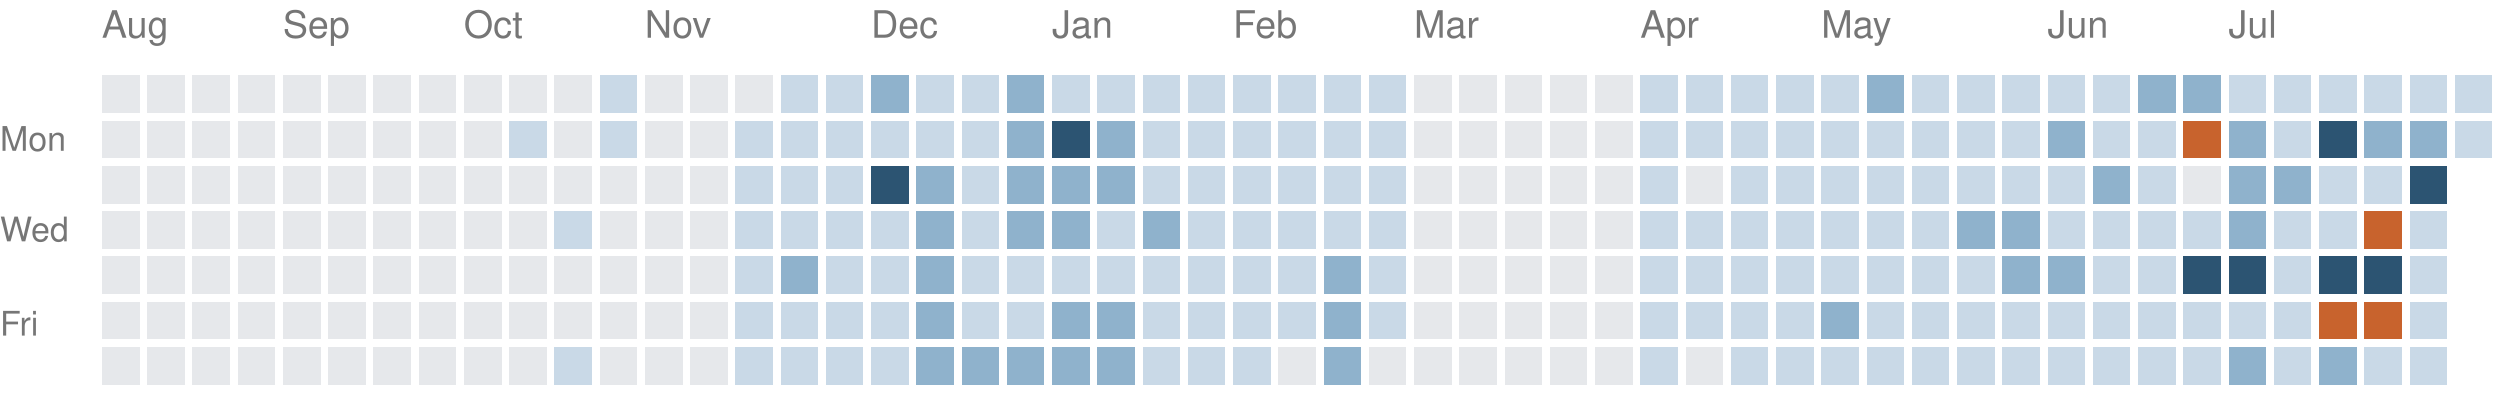
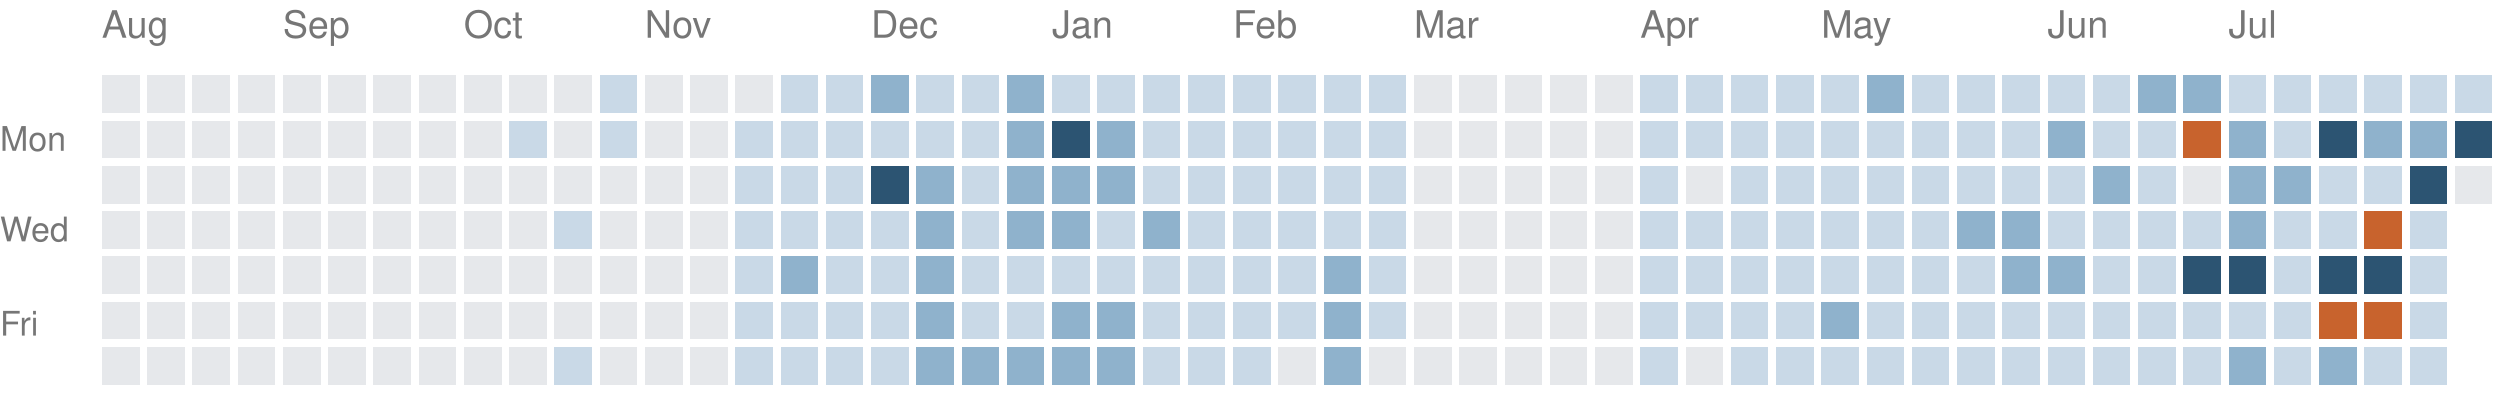
<svg xmlns="http://www.w3.org/2000/svg" version="1.1" width="663" height="104">
  <rect style="fill:#e6e8eb;shape-rendering:crispedges" data-score="0" data-date="2025-08-10" x="27" y="20" width="10" height="10" />
  <rect style="fill:#e6e8eb;shape-rendering:crispedges" data-score="0" data-date="2025-08-17" x="39" y="20" width="10" height="10" />
  <rect style="fill:#e6e8eb;shape-rendering:crispedges" data-score="0" data-date="2025-08-24" x="51" y="20" width="10" height="10" />
  <rect style="fill:#e6e8eb;shape-rendering:crispedges" data-score="0" data-date="2025-08-31" x="63" y="20" width="10" height="10" />
  <rect style="fill:#e6e8eb;shape-rendering:crispedges" data-score="0" data-date="2025-09-07" x="75" y="20" width="10" height="10" />
  <rect style="fill:#e6e8eb;shape-rendering:crispedges" data-score="0" data-date="2025-09-14" x="87" y="20" width="10" height="10" />
  <rect style="fill:#e6e8eb;shape-rendering:crispedges" data-score="0" data-date="2025-09-21" x="99" y="20" width="10" height="10" />
  <rect style="fill:#e6e8eb;shape-rendering:crispedges" data-score="0" data-date="2025-09-28" x="111" y="20" width="10" height="10" />
  <rect style="fill:#e6e8eb;shape-rendering:crispedges" data-score="0" data-date="2025-10-05" x="123" y="20" width="10" height="10" />
  <rect style="fill:#e6e8eb;shape-rendering:crispedges" data-score="0" data-date="2025-10-12" x="135" y="20" width="10" height="10" />
  <rect style="fill:#e6e8eb;shape-rendering:crispedges" data-score="0" data-date="2025-10-19" x="147" y="20" width="10" height="10" />
  <rect style="fill:#c9d9e7;shape-rendering:crispedges" data-score="1" data-date="2025-10-26" x="159" y="20" width="10" height="10" />
  <rect style="fill:#e6e8eb;shape-rendering:crispedges" data-score="0" data-date="2025-11-02" x="171" y="20" width="10" height="10" />
  <rect style="fill:#e6e8eb;shape-rendering:crispedges" data-score="0" data-date="2025-11-09" x="183" y="20" width="10" height="10" />
  <rect style="fill:#e6e8eb;shape-rendering:crispedges" data-score="0" data-date="2025-11-16" x="195" y="20" width="10" height="10" />
  <rect style="fill:#c9d9e7;shape-rendering:crispedges" data-score="1" data-date="2025-11-23" x="207" y="20" width="10" height="10" />
  <rect style="fill:#c9d9e7;shape-rendering:crispedges" data-score="1" data-date="2025-11-30" x="219" y="20" width="10" height="10" />
  <rect style="fill:#8fb2cc;shape-rendering:crispedges" data-score="2" data-date="2025-12-07" x="231" y="20" width="10" height="10" />
  <rect style="fill:#c9d9e7;shape-rendering:crispedges" data-score="1" data-date="2025-12-14" x="243" y="20" width="10" height="10" />
  <rect style="fill:#c9d9e7;shape-rendering:crispedges" data-score="1" data-date="2025-12-21" x="255" y="20" width="10" height="10" />
  <rect style="fill:#8fb2cc;shape-rendering:crispedges" data-score="2" data-date="2025-12-28" x="267" y="20" width="10" height="10" />
  <rect style="fill:#c9d9e7;shape-rendering:crispedges" data-score="1" data-date="2026-01-04" x="279" y="20" width="10" height="10" />
  <rect style="fill:#c9d9e7;shape-rendering:crispedges" data-score="1" data-date="2026-01-11" x="291" y="20" width="10" height="10" />
  <rect style="fill:#c9d9e7;shape-rendering:crispedges" data-score="1" data-date="2026-01-18" x="303" y="20" width="10" height="10" />
  <rect style="fill:#c9d9e7;shape-rendering:crispedges" data-score="1" data-date="2026-01-25" x="315" y="20" width="10" height="10" />
  <rect style="fill:#c9d9e7;shape-rendering:crispedges" data-score="1" data-date="2026-02-01" x="327" y="20" width="10" height="10" />
  <rect style="fill:#c9d9e7;shape-rendering:crispedges" data-score="1" data-date="2026-02-08" x="339" y="20" width="10" height="10" />
  <rect style="fill:#c9d9e7;shape-rendering:crispedges" data-score="1" data-date="2026-02-15" x="351" y="20" width="10" height="10" />
  <rect style="fill:#c9d9e7;shape-rendering:crispedges" data-score="1" data-date="2026-02-22" x="363" y="20" width="10" height="10" />
  <rect style="fill:#e6e8eb;shape-rendering:crispedges" data-score="0" data-date="2026-03-01" x="375" y="20" width="10" height="10" />
  <rect style="fill:#e6e8eb;shape-rendering:crispedges" data-score="0" data-date="2026-03-08" x="387" y="20" width="10" height="10" />
  <rect style="fill:#e6e8eb;shape-rendering:crispedges" data-score="0" data-date="2026-03-15" x="399" y="20" width="10" height="10" />
  <rect style="fill:#e6e8eb;shape-rendering:crispedges" data-score="0" data-date="2026-03-22" x="411" y="20" width="10" height="10" />
  <rect style="fill:#e6e8eb;shape-rendering:crispedges" data-score="0" data-date="2026-03-29" x="423" y="20" width="10" height="10" />
  <rect style="fill:#c9d9e7;shape-rendering:crispedges" data-score="1" data-date="2026-04-05" x="435" y="20" width="10" height="10" />
  <rect style="fill:#c9d9e7;shape-rendering:crispedges" data-score="1" data-date="2026-04-12" x="447" y="20" width="10" height="10" />
  <rect style="fill:#c9d9e7;shape-rendering:crispedges" data-score="1" data-date="2026-04-19" x="459" y="20" width="10" height="10" />
  <rect style="fill:#c9d9e7;shape-rendering:crispedges" data-score="1" data-date="2026-04-26" x="471" y="20" width="10" height="10" />
  <rect style="fill:#c9d9e7;shape-rendering:crispedges" data-score="1" data-date="2026-05-03" x="483" y="20" width="10" height="10" />
  <rect style="fill:#8fb2cc;shape-rendering:crispedges" data-score="2" data-date="2026-05-10" x="495" y="20" width="10" height="10" />
  <rect style="fill:#c9d9e7;shape-rendering:crispedges" data-score="1" data-date="2026-05-17" x="507" y="20" width="10" height="10" />
  <rect style="fill:#c9d9e7;shape-rendering:crispedges" data-score="1" data-date="2026-05-24" x="519" y="20" width="10" height="10" />
  <rect style="fill:#c9d9e7;shape-rendering:crispedges" data-score="1" data-date="2026-05-31" x="531" y="20" width="10" height="10" />
  <rect style="fill:#c9d9e7;shape-rendering:crispedges" data-score="1" data-date="2026-06-07" x="543" y="20" width="10" height="10" />
  <rect style="fill:#c9d9e7;shape-rendering:crispedges" data-score="1" data-date="2026-06-14" x="555" y="20" width="10" height="10" />
  <rect style="fill:#8fb2cc;shape-rendering:crispedges" data-score="2" data-date="2026-06-21" x="567" y="20" width="10" height="10" />
  <rect style="fill:#8fb2cc;shape-rendering:crispedges" data-score="2" data-date="2026-06-28" x="579" y="20" width="10" height="10" />
  <rect style="fill:#c9d9e7;shape-rendering:crispedges" data-score="1" data-date="2026-07-05" x="591" y="20" width="10" height="10" />
  <rect style="fill:#c9d9e7;shape-rendering:crispedges" data-score="1" data-date="2026-07-12" x="603" y="20" width="10" height="10" />
  <rect style="fill:#c9d9e7;shape-rendering:crispedges" data-score="1" data-date="2026-07-19" x="615" y="20" width="10" height="10" />
  <rect style="fill:#c9d9e7;shape-rendering:crispedges" data-score="1" data-date="2026-07-26" x="627" y="20" width="10" height="10" />
  <rect style="fill:#c9d9e7;shape-rendering:crispedges" data-score="1" data-date="2026-08-02" x="639" y="20" width="10" height="10" />
  <rect style="fill:#c9d9e7;shape-rendering:crispedges" data-score="1" data-date="2026-08-09" x="651" y="20" width="10" height="10" />
  <rect style="fill:#e6e8eb;shape-rendering:crispedges" data-score="0" data-date="2025-08-11" x="27" y="32" width="10" height="10" />
  <rect style="fill:#e6e8eb;shape-rendering:crispedges" data-score="0" data-date="2025-08-18" x="39" y="32" width="10" height="10" />
  <rect style="fill:#e6e8eb;shape-rendering:crispedges" data-score="0" data-date="2025-08-25" x="51" y="32" width="10" height="10" />
  <rect style="fill:#e6e8eb;shape-rendering:crispedges" data-score="0" data-date="2025-09-01" x="63" y="32" width="10" height="10" />
  <rect style="fill:#e6e8eb;shape-rendering:crispedges" data-score="0" data-date="2025-09-08" x="75" y="32" width="10" height="10" />
  <rect style="fill:#e6e8eb;shape-rendering:crispedges" data-score="0" data-date="2025-09-15" x="87" y="32" width="10" height="10" />
  <rect style="fill:#e6e8eb;shape-rendering:crispedges" data-score="0" data-date="2025-09-22" x="99" y="32" width="10" height="10" />
  <rect style="fill:#e6e8eb;shape-rendering:crispedges" data-score="0" data-date="2025-09-29" x="111" y="32" width="10" height="10" />
  <rect style="fill:#e6e8eb;shape-rendering:crispedges" data-score="0" data-date="2025-10-06" x="123" y="32" width="10" height="10" />
  <rect style="fill:#c9d9e7;shape-rendering:crispedges" data-score="1" data-date="2025-10-13" x="135" y="32" width="10" height="10" />
  <rect style="fill:#e6e8eb;shape-rendering:crispedges" data-score="0" data-date="2025-10-20" x="147" y="32" width="10" height="10" />
  <rect style="fill:#c9d9e7;shape-rendering:crispedges" data-score="1" data-date="2025-10-27" x="159" y="32" width="10" height="10" />
  <rect style="fill:#e6e8eb;shape-rendering:crispedges" data-score="0" data-date="2025-11-03" x="171" y="32" width="10" height="10" />
  <rect style="fill:#e6e8eb;shape-rendering:crispedges" data-score="0" data-date="2025-11-10" x="183" y="32" width="10" height="10" />
  <rect style="fill:#c9d9e7;shape-rendering:crispedges" data-score="1" data-date="2025-11-17" x="195" y="32" width="10" height="10" />
  <rect style="fill:#c9d9e7;shape-rendering:crispedges" data-score="1" data-date="2025-11-24" x="207" y="32" width="10" height="10" />
  <rect style="fill:#c9d9e7;shape-rendering:crispedges" data-score="1" data-date="2025-12-01" x="219" y="32" width="10" height="10" />
  <rect style="fill:#c9d9e7;shape-rendering:crispedges" data-score="1" data-date="2025-12-08" x="231" y="32" width="10" height="10" />
  <rect style="fill:#c9d9e7;shape-rendering:crispedges" data-score="1" data-date="2025-12-15" x="243" y="32" width="10" height="10" />
  <rect style="fill:#c9d9e7;shape-rendering:crispedges" data-score="1" data-date="2025-12-22" x="255" y="32" width="10" height="10" />
  <rect style="fill:#8fb2cc;shape-rendering:crispedges" data-score="2" data-date="2025-12-29" x="267" y="32" width="10" height="10" />
  <rect style="fill:#2c5472;shape-rendering:crispedges" data-score="3" data-date="2026-01-05" x="279" y="32" width="10" height="10" />
  <rect style="fill:#8fb2cc;shape-rendering:crispedges" data-score="2" data-date="2026-01-12" x="291" y="32" width="10" height="10" />
  <rect style="fill:#c9d9e7;shape-rendering:crispedges" data-score="1" data-date="2026-01-19" x="303" y="32" width="10" height="10" />
  <rect style="fill:#c9d9e7;shape-rendering:crispedges" data-score="1" data-date="2026-01-26" x="315" y="32" width="10" height="10" />
  <rect style="fill:#c9d9e7;shape-rendering:crispedges" data-score="1" data-date="2026-02-02" x="327" y="32" width="10" height="10" />
  <rect style="fill:#c9d9e7;shape-rendering:crispedges" data-score="1" data-date="2026-02-09" x="339" y="32" width="10" height="10" />
  <rect style="fill:#c9d9e7;shape-rendering:crispedges" data-score="1" data-date="2026-02-16" x="351" y="32" width="10" height="10" />
  <rect style="fill:#c9d9e7;shape-rendering:crispedges" data-score="1" data-date="2026-02-23" x="363" y="32" width="10" height="10" />
  <rect style="fill:#e6e8eb;shape-rendering:crispedges" data-score="0" data-date="2026-03-02" x="375" y="32" width="10" height="10" />
  <rect style="fill:#e6e8eb;shape-rendering:crispedges" data-score="0" data-date="2026-03-09" x="387" y="32" width="10" height="10" />
  <rect style="fill:#e6e8eb;shape-rendering:crispedges" data-score="0" data-date="2026-03-16" x="399" y="32" width="10" height="10" />
  <rect style="fill:#e6e8eb;shape-rendering:crispedges" data-score="0" data-date="2026-03-23" x="411" y="32" width="10" height="10" />
  <rect style="fill:#e6e8eb;shape-rendering:crispedges" data-score="0" data-date="2026-03-30" x="423" y="32" width="10" height="10" />
  <rect style="fill:#c9d9e7;shape-rendering:crispedges" data-score="1" data-date="2026-04-06" x="435" y="32" width="10" height="10" />
  <rect style="fill:#c9d9e7;shape-rendering:crispedges" data-score="1" data-date="2026-04-13" x="447" y="32" width="10" height="10" />
  <rect style="fill:#c9d9e7;shape-rendering:crispedges" data-score="1" data-date="2026-04-20" x="459" y="32" width="10" height="10" />
  <rect style="fill:#c9d9e7;shape-rendering:crispedges" data-score="1" data-date="2026-04-27" x="471" y="32" width="10" height="10" />
  <rect style="fill:#c9d9e7;shape-rendering:crispedges" data-score="1" data-date="2026-05-04" x="483" y="32" width="10" height="10" />
  <rect style="fill:#c9d9e7;shape-rendering:crispedges" data-score="1" data-date="2026-05-11" x="495" y="32" width="10" height="10" />
  <rect style="fill:#c9d9e7;shape-rendering:crispedges" data-score="1" data-date="2026-05-18" x="507" y="32" width="10" height="10" />
  <rect style="fill:#c9d9e7;shape-rendering:crispedges" data-score="1" data-date="2026-05-25" x="519" y="32" width="10" height="10" />
  <rect style="fill:#c9d9e7;shape-rendering:crispedges" data-score="1" data-date="2026-06-01" x="531" y="32" width="10" height="10" />
  <rect style="fill:#8fb2cc;shape-rendering:crispedges" data-score="2" data-date="2026-06-08" x="543" y="32" width="10" height="10" />
  <rect style="fill:#c9d9e7;shape-rendering:crispedges" data-score="1" data-date="2026-06-15" x="555" y="32" width="10" height="10" />
  <rect style="fill:#c9d9e7;shape-rendering:crispedges" data-score="1" data-date="2026-06-22" x="567" y="32" width="10" height="10" />
  <rect style="fill:#c8632d;shape-rendering:crispedges" data-score="4" data-date="2026-06-29" x="579" y="32" width="10" height="10" />
  <rect style="fill:#8fb2cc;shape-rendering:crispedges" data-score="2" data-date="2026-07-06" x="591" y="32" width="10" height="10" />
  <rect style="fill:#c9d9e7;shape-rendering:crispedges" data-score="1" data-date="2026-07-13" x="603" y="32" width="10" height="10" />
  <rect style="fill:#2c5472;shape-rendering:crispedges" data-score="3" data-date="2026-07-20" x="615" y="32" width="10" height="10" />
  <rect style="fill:#8fb2cc;shape-rendering:crispedges" data-score="2" data-date="2026-07-27" x="627" y="32" width="10" height="10" />
  <rect style="fill:#8fb2cc;shape-rendering:crispedges" data-score="2" data-date="2026-08-03" x="639" y="32" width="10" height="10" />
-   <rect style="fill:#c9d9e7;shape-rendering:crispedges" data-score="1" data-date="2026-08-10" x="651" y="32" width="10" height="10" />
+   <rect style="fill:#2c5472;shape-rendering:crispedges" data-score="3" data-date="2026-08-10" x="651" y="32" width="10" height="10" />
  <rect style="fill:#e6e8eb;shape-rendering:crispedges" data-score="0" data-date="2025-08-12" x="27" y="44" width="10" height="10" />
  <rect style="fill:#e6e8eb;shape-rendering:crispedges" data-score="0" data-date="2025-08-19" x="39" y="44" width="10" height="10" />
  <rect style="fill:#e6e8eb;shape-rendering:crispedges" data-score="0" data-date="2025-08-26" x="51" y="44" width="10" height="10" />
  <rect style="fill:#e6e8eb;shape-rendering:crispedges" data-score="0" data-date="2025-09-02" x="63" y="44" width="10" height="10" />
  <rect style="fill:#e6e8eb;shape-rendering:crispedges" data-score="0" data-date="2025-09-09" x="75" y="44" width="10" height="10" />
  <rect style="fill:#e6e8eb;shape-rendering:crispedges" data-score="0" data-date="2025-09-16" x="87" y="44" width="10" height="10" />
  <rect style="fill:#e6e8eb;shape-rendering:crispedges" data-score="0" data-date="2025-09-23" x="99" y="44" width="10" height="10" />
  <rect style="fill:#e6e8eb;shape-rendering:crispedges" data-score="0" data-date="2025-09-30" x="111" y="44" width="10" height="10" />
  <rect style="fill:#e6e8eb;shape-rendering:crispedges" data-score="0" data-date="2025-10-07" x="123" y="44" width="10" height="10" />
  <rect style="fill:#e6e8eb;shape-rendering:crispedges" data-score="0" data-date="2025-10-14" x="135" y="44" width="10" height="10" />
  <rect style="fill:#e6e8eb;shape-rendering:crispedges" data-score="0" data-date="2025-10-21" x="147" y="44" width="10" height="10" />
  <rect style="fill:#e6e8eb;shape-rendering:crispedges" data-score="0" data-date="2025-10-28" x="159" y="44" width="10" height="10" />
  <rect style="fill:#e6e8eb;shape-rendering:crispedges" data-score="0" data-date="2025-11-04" x="171" y="44" width="10" height="10" />
  <rect style="fill:#e6e8eb;shape-rendering:crispedges" data-score="0" data-date="2025-11-11" x="183" y="44" width="10" height="10" />
  <rect style="fill:#c9d9e7;shape-rendering:crispedges" data-score="1" data-date="2025-11-18" x="195" y="44" width="10" height="10" />
  <rect style="fill:#c9d9e7;shape-rendering:crispedges" data-score="1" data-date="2025-11-25" x="207" y="44" width="10" height="10" />
  <rect style="fill:#c9d9e7;shape-rendering:crispedges" data-score="1" data-date="2025-12-02" x="219" y="44" width="10" height="10" />
  <rect style="fill:#2c5472;shape-rendering:crispedges" data-score="3" data-date="2025-12-09" x="231" y="44" width="10" height="10" />
  <rect style="fill:#8fb2cc;shape-rendering:crispedges" data-score="2" data-date="2025-12-16" x="243" y="44" width="10" height="10" />
  <rect style="fill:#c9d9e7;shape-rendering:crispedges" data-score="1" data-date="2025-12-23" x="255" y="44" width="10" height="10" />
  <rect style="fill:#8fb2cc;shape-rendering:crispedges" data-score="2" data-date="2025-12-30" x="267" y="44" width="10" height="10" />
  <rect style="fill:#8fb2cc;shape-rendering:crispedges" data-score="2" data-date="2026-01-06" x="279" y="44" width="10" height="10" />
  <rect style="fill:#8fb2cc;shape-rendering:crispedges" data-score="2" data-date="2026-01-13" x="291" y="44" width="10" height="10" />
  <rect style="fill:#c9d9e7;shape-rendering:crispedges" data-score="1" data-date="2026-01-20" x="303" y="44" width="10" height="10" />
  <rect style="fill:#c9d9e7;shape-rendering:crispedges" data-score="1" data-date="2026-01-27" x="315" y="44" width="10" height="10" />
  <rect style="fill:#c9d9e7;shape-rendering:crispedges" data-score="1" data-date="2026-02-03" x="327" y="44" width="10" height="10" />
  <rect style="fill:#c9d9e7;shape-rendering:crispedges" data-score="1" data-date="2026-02-10" x="339" y="44" width="10" height="10" />
  <rect style="fill:#c9d9e7;shape-rendering:crispedges" data-score="1" data-date="2026-02-17" x="351" y="44" width="10" height="10" />
  <rect style="fill:#c9d9e7;shape-rendering:crispedges" data-score="1" data-date="2026-02-24" x="363" y="44" width="10" height="10" />
  <rect style="fill:#e6e8eb;shape-rendering:crispedges" data-score="0" data-date="2026-03-03" x="375" y="44" width="10" height="10" />
  <rect style="fill:#e6e8eb;shape-rendering:crispedges" data-score="0" data-date="2026-03-10" x="387" y="44" width="10" height="10" />
  <rect style="fill:#e6e8eb;shape-rendering:crispedges" data-score="0" data-date="2026-03-17" x="399" y="44" width="10" height="10" />
  <rect style="fill:#e6e8eb;shape-rendering:crispedges" data-score="0" data-date="2026-03-24" x="411" y="44" width="10" height="10" />
  <rect style="fill:#e6e8eb;shape-rendering:crispedges" data-score="0" data-date="2026-03-31" x="423" y="44" width="10" height="10" />
  <rect style="fill:#c9d9e7;shape-rendering:crispedges" data-score="1" data-date="2026-04-07" x="435" y="44" width="10" height="10" />
  <rect style="fill:#e6e8eb;shape-rendering:crispedges" data-score="0" data-date="2026-04-14" x="447" y="44" width="10" height="10" />
  <rect style="fill:#c9d9e7;shape-rendering:crispedges" data-score="1" data-date="2026-04-21" x="459" y="44" width="10" height="10" />
  <rect style="fill:#c9d9e7;shape-rendering:crispedges" data-score="1" data-date="2026-04-28" x="471" y="44" width="10" height="10" />
  <rect style="fill:#c9d9e7;shape-rendering:crispedges" data-score="1" data-date="2026-05-05" x="483" y="44" width="10" height="10" />
  <rect style="fill:#c9d9e7;shape-rendering:crispedges" data-score="1" data-date="2026-05-12" x="495" y="44" width="10" height="10" />
  <rect style="fill:#c9d9e7;shape-rendering:crispedges" data-score="1" data-date="2026-05-19" x="507" y="44" width="10" height="10" />
  <rect style="fill:#c9d9e7;shape-rendering:crispedges" data-score="1" data-date="2026-05-26" x="519" y="44" width="10" height="10" />
  <rect style="fill:#c9d9e7;shape-rendering:crispedges" data-score="1" data-date="2026-06-02" x="531" y="44" width="10" height="10" />
  <rect style="fill:#c9d9e7;shape-rendering:crispedges" data-score="1" data-date="2026-06-09" x="543" y="44" width="10" height="10" />
  <rect style="fill:#8fb2cc;shape-rendering:crispedges" data-score="2" data-date="2026-06-16" x="555" y="44" width="10" height="10" />
  <rect style="fill:#c9d9e7;shape-rendering:crispedges" data-score="1" data-date="2026-06-23" x="567" y="44" width="10" height="10" />
  <rect style="fill:#e6e8eb;shape-rendering:crispedges" data-score="0" data-date="2026-06-30" x="579" y="44" width="10" height="10" />
  <rect style="fill:#8fb2cc;shape-rendering:crispedges" data-score="2" data-date="2026-07-07" x="591" y="44" width="10" height="10" />
  <rect style="fill:#8fb2cc;shape-rendering:crispedges" data-score="2" data-date="2026-07-14" x="603" y="44" width="10" height="10" />
  <rect style="fill:#c9d9e7;shape-rendering:crispedges" data-score="1" data-date="2026-07-21" x="615" y="44" width="10" height="10" />
  <rect style="fill:#c9d9e7;shape-rendering:crispedges" data-score="1" data-date="2026-07-28" x="627" y="44" width="10" height="10" />
  <rect style="fill:#2c5472;shape-rendering:crispedges" data-score="3" data-date="2026-08-04" x="639" y="44" width="10" height="10" />
+   <rect style="fill:#e6e8eb;shape-rendering:crispedges" data-score="0" data-date="2026-08-11" x="651" y="44" width="10" height="10" />
  <rect style="fill:#e6e8eb;shape-rendering:crispedges" data-score="0" data-date="2025-08-13" x="27" y="56" width="10" height="10" />
  <rect style="fill:#e6e8eb;shape-rendering:crispedges" data-score="0" data-date="2025-08-20" x="39" y="56" width="10" height="10" />
  <rect style="fill:#e6e8eb;shape-rendering:crispedges" data-score="0" data-date="2025-08-27" x="51" y="56" width="10" height="10" />
  <rect style="fill:#e6e8eb;shape-rendering:crispedges" data-score="0" data-date="2025-09-03" x="63" y="56" width="10" height="10" />
  <rect style="fill:#e6e8eb;shape-rendering:crispedges" data-score="0" data-date="2025-09-10" x="75" y="56" width="10" height="10" />
  <rect style="fill:#e6e8eb;shape-rendering:crispedges" data-score="0" data-date="2025-09-17" x="87" y="56" width="10" height="10" />
  <rect style="fill:#e6e8eb;shape-rendering:crispedges" data-score="0" data-date="2025-09-24" x="99" y="56" width="10" height="10" />
  <rect style="fill:#e6e8eb;shape-rendering:crispedges" data-score="0" data-date="2025-10-01" x="111" y="56" width="10" height="10" />
  <rect style="fill:#e6e8eb;shape-rendering:crispedges" data-score="0" data-date="2025-10-08" x="123" y="56" width="10" height="10" />
  <rect style="fill:#e6e8eb;shape-rendering:crispedges" data-score="0" data-date="2025-10-15" x="135" y="56" width="10" height="10" />
  <rect style="fill:#c9d9e7;shape-rendering:crispedges" data-score="1" data-date="2025-10-22" x="147" y="56" width="10" height="10" />
  <rect style="fill:#e6e8eb;shape-rendering:crispedges" data-score="0" data-date="2025-10-29" x="159" y="56" width="10" height="10" />
  <rect style="fill:#e6e8eb;shape-rendering:crispedges" data-score="0" data-date="2025-11-05" x="171" y="56" width="10" height="10" />
  <rect style="fill:#e6e8eb;shape-rendering:crispedges" data-score="0" data-date="2025-11-12" x="183" y="56" width="10" height="10" />
  <rect style="fill:#c9d9e7;shape-rendering:crispedges" data-score="1" data-date="2025-11-19" x="195" y="56" width="10" height="10" />
  <rect style="fill:#c9d9e7;shape-rendering:crispedges" data-score="1" data-date="2025-11-26" x="207" y="56" width="10" height="10" />
  <rect style="fill:#c9d9e7;shape-rendering:crispedges" data-score="1" data-date="2025-12-03" x="219" y="56" width="10" height="10" />
  <rect style="fill:#c9d9e7;shape-rendering:crispedges" data-score="1" data-date="2025-12-10" x="231" y="56" width="10" height="10" />
  <rect style="fill:#8fb2cc;shape-rendering:crispedges" data-score="2" data-date="2025-12-17" x="243" y="56" width="10" height="10" />
  <rect style="fill:#c9d9e7;shape-rendering:crispedges" data-score="1" data-date="2025-12-24" x="255" y="56" width="10" height="10" />
  <rect style="fill:#8fb2cc;shape-rendering:crispedges" data-score="2" data-date="2025-12-31" x="267" y="56" width="10" height="10" />
  <rect style="fill:#8fb2cc;shape-rendering:crispedges" data-score="2" data-date="2026-01-07" x="279" y="56" width="10" height="10" />
  <rect style="fill:#c9d9e7;shape-rendering:crispedges" data-score="1" data-date="2026-01-14" x="291" y="56" width="10" height="10" />
  <rect style="fill:#8fb2cc;shape-rendering:crispedges" data-score="2" data-date="2026-01-21" x="303" y="56" width="10" height="10" />
  <rect style="fill:#c9d9e7;shape-rendering:crispedges" data-score="1" data-date="2026-01-28" x="315" y="56" width="10" height="10" />
  <rect style="fill:#c9d9e7;shape-rendering:crispedges" data-score="1" data-date="2026-02-04" x="327" y="56" width="10" height="10" />
  <rect style="fill:#c9d9e7;shape-rendering:crispedges" data-score="1" data-date="2026-02-11" x="339" y="56" width="10" height="10" />
  <rect style="fill:#c9d9e7;shape-rendering:crispedges" data-score="1" data-date="2026-02-18" x="351" y="56" width="10" height="10" />
  <rect style="fill:#c9d9e7;shape-rendering:crispedges" data-score="1" data-date="2026-02-25" x="363" y="56" width="10" height="10" />
  <rect style="fill:#e6e8eb;shape-rendering:crispedges" data-score="0" data-date="2026-03-04" x="375" y="56" width="10" height="10" />
  <rect style="fill:#e6e8eb;shape-rendering:crispedges" data-score="0" data-date="2026-03-11" x="387" y="56" width="10" height="10" />
  <rect style="fill:#e6e8eb;shape-rendering:crispedges" data-score="0" data-date="2026-03-18" x="399" y="56" width="10" height="10" />
  <rect style="fill:#e6e8eb;shape-rendering:crispedges" data-score="0" data-date="2026-03-25" x="411" y="56" width="10" height="10" />
  <rect style="fill:#e6e8eb;shape-rendering:crispedges" data-score="0" data-date="2026-04-01" x="423" y="56" width="10" height="10" />
  <rect style="fill:#c9d9e7;shape-rendering:crispedges" data-score="1" data-date="2026-04-08" x="435" y="56" width="10" height="10" />
  <rect style="fill:#c9d9e7;shape-rendering:crispedges" data-score="1" data-date="2026-04-15" x="447" y="56" width="10" height="10" />
  <rect style="fill:#c9d9e7;shape-rendering:crispedges" data-score="1" data-date="2026-04-22" x="459" y="56" width="10" height="10" />
  <rect style="fill:#c9d9e7;shape-rendering:crispedges" data-score="1" data-date="2026-04-29" x="471" y="56" width="10" height="10" />
  <rect style="fill:#c9d9e7;shape-rendering:crispedges" data-score="1" data-date="2026-05-06" x="483" y="56" width="10" height="10" />
  <rect style="fill:#c9d9e7;shape-rendering:crispedges" data-score="1" data-date="2026-05-13" x="495" y="56" width="10" height="10" />
  <rect style="fill:#c9d9e7;shape-rendering:crispedges" data-score="1" data-date="2026-05-20" x="507" y="56" width="10" height="10" />
  <rect style="fill:#8fb2cc;shape-rendering:crispedges" data-score="2" data-date="2026-05-27" x="519" y="56" width="10" height="10" />
  <rect style="fill:#8fb2cc;shape-rendering:crispedges" data-score="2" data-date="2026-06-03" x="531" y="56" width="10" height="10" />
  <rect style="fill:#c9d9e7;shape-rendering:crispedges" data-score="1" data-date="2026-06-10" x="543" y="56" width="10" height="10" />
  <rect style="fill:#c9d9e7;shape-rendering:crispedges" data-score="1" data-date="2026-06-17" x="555" y="56" width="10" height="10" />
  <rect style="fill:#c9d9e7;shape-rendering:crispedges" data-score="1" data-date="2026-06-24" x="567" y="56" width="10" height="10" />
  <rect style="fill:#c9d9e7;shape-rendering:crispedges" data-score="1" data-date="2026-07-01" x="579" y="56" width="10" height="10" />
  <rect style="fill:#8fb2cc;shape-rendering:crispedges" data-score="2" data-date="2026-07-08" x="591" y="56" width="10" height="10" />
  <rect style="fill:#c9d9e7;shape-rendering:crispedges" data-score="1" data-date="2026-07-15" x="603" y="56" width="10" height="10" />
  <rect style="fill:#c9d9e7;shape-rendering:crispedges" data-score="1" data-date="2026-07-22" x="615" y="56" width="10" height="10" />
  <rect style="fill:#c8632d;shape-rendering:crispedges" data-score="4" data-date="2026-07-29" x="627" y="56" width="10" height="10" />
  <rect style="fill:#c9d9e7;shape-rendering:crispedges" data-score="1" data-date="2026-08-05" x="639" y="56" width="10" height="10" />
  <rect style="fill:#e6e8eb;shape-rendering:crispedges" data-score="0" data-date="2025-08-14" x="27" y="68" width="10" height="10" />
  <rect style="fill:#e6e8eb;shape-rendering:crispedges" data-score="0" data-date="2025-08-21" x="39" y="68" width="10" height="10" />
  <rect style="fill:#e6e8eb;shape-rendering:crispedges" data-score="0" data-date="2025-08-28" x="51" y="68" width="10" height="10" />
  <rect style="fill:#e6e8eb;shape-rendering:crispedges" data-score="0" data-date="2025-09-04" x="63" y="68" width="10" height="10" />
  <rect style="fill:#e6e8eb;shape-rendering:crispedges" data-score="0" data-date="2025-09-11" x="75" y="68" width="10" height="10" />
  <rect style="fill:#e6e8eb;shape-rendering:crispedges" data-score="0" data-date="2025-09-18" x="87" y="68" width="10" height="10" />
  <rect style="fill:#e6e8eb;shape-rendering:crispedges" data-score="0" data-date="2025-09-25" x="99" y="68" width="10" height="10" />
  <rect style="fill:#e6e8eb;shape-rendering:crispedges" data-score="0" data-date="2025-10-02" x="111" y="68" width="10" height="10" />
  <rect style="fill:#e6e8eb;shape-rendering:crispedges" data-score="0" data-date="2025-10-09" x="123" y="68" width="10" height="10" />
  <rect style="fill:#e6e8eb;shape-rendering:crispedges" data-score="0" data-date="2025-10-16" x="135" y="68" width="10" height="10" />
  <rect style="fill:#e6e8eb;shape-rendering:crispedges" data-score="0" data-date="2025-10-23" x="147" y="68" width="10" height="10" />
  <rect style="fill:#e6e8eb;shape-rendering:crispedges" data-score="0" data-date="2025-10-30" x="159" y="68" width="10" height="10" />
  <rect style="fill:#e6e8eb;shape-rendering:crispedges" data-score="0" data-date="2025-11-06" x="171" y="68" width="10" height="10" />
  <rect style="fill:#e6e8eb;shape-rendering:crispedges" data-score="0" data-date="2025-11-13" x="183" y="68" width="10" height="10" />
  <rect style="fill:#c9d9e7;shape-rendering:crispedges" data-score="1" data-date="2025-11-20" x="195" y="68" width="10" height="10" />
  <rect style="fill:#8fb2cc;shape-rendering:crispedges" data-score="2" data-date="2025-11-27" x="207" y="68" width="10" height="10" />
  <rect style="fill:#c9d9e7;shape-rendering:crispedges" data-score="1" data-date="2025-12-04" x="219" y="68" width="10" height="10" />
  <rect style="fill:#c9d9e7;shape-rendering:crispedges" data-score="1" data-date="2025-12-11" x="231" y="68" width="10" height="10" />
  <rect style="fill:#8fb2cc;shape-rendering:crispedges" data-score="2" data-date="2025-12-18" x="243" y="68" width="10" height="10" />
  <rect style="fill:#c9d9e7;shape-rendering:crispedges" data-score="1" data-date="2025-12-25" x="255" y="68" width="10" height="10" />
  <rect style="fill:#c9d9e7;shape-rendering:crispedges" data-score="1" data-date="2026-01-01" x="267" y="68" width="10" height="10" />
  <rect style="fill:#c9d9e7;shape-rendering:crispedges" data-score="1" data-date="2026-01-08" x="279" y="68" width="10" height="10" />
  <rect style="fill:#c9d9e7;shape-rendering:crispedges" data-score="1" data-date="2026-01-15" x="291" y="68" width="10" height="10" />
  <rect style="fill:#c9d9e7;shape-rendering:crispedges" data-score="1" data-date="2026-01-22" x="303" y="68" width="10" height="10" />
  <rect style="fill:#c9d9e7;shape-rendering:crispedges" data-score="1" data-date="2026-01-29" x="315" y="68" width="10" height="10" />
  <rect style="fill:#c9d9e7;shape-rendering:crispedges" data-score="1" data-date="2026-02-05" x="327" y="68" width="10" height="10" />
  <rect style="fill:#c9d9e7;shape-rendering:crispedges" data-score="1" data-date="2026-02-12" x="339" y="68" width="10" height="10" />
  <rect style="fill:#8fb2cc;shape-rendering:crispedges" data-score="2" data-date="2026-02-19" x="351" y="68" width="10" height="10" />
  <rect style="fill:#c9d9e7;shape-rendering:crispedges" data-score="1" data-date="2026-02-26" x="363" y="68" width="10" height="10" />
  <rect style="fill:#e6e8eb;shape-rendering:crispedges" data-score="0" data-date="2026-03-05" x="375" y="68" width="10" height="10" />
  <rect style="fill:#e6e8eb;shape-rendering:crispedges" data-score="0" data-date="2026-03-12" x="387" y="68" width="10" height="10" />
  <rect style="fill:#e6e8eb;shape-rendering:crispedges" data-score="0" data-date="2026-03-19" x="399" y="68" width="10" height="10" />
  <rect style="fill:#e6e8eb;shape-rendering:crispedges" data-score="0" data-date="2026-03-26" x="411" y="68" width="10" height="10" />
  <rect style="fill:#e6e8eb;shape-rendering:crispedges" data-score="0" data-date="2026-04-02" x="423" y="68" width="10" height="10" />
  <rect style="fill:#c9d9e7;shape-rendering:crispedges" data-score="1" data-date="2026-04-09" x="435" y="68" width="10" height="10" />
  <rect style="fill:#c9d9e7;shape-rendering:crispedges" data-score="1" data-date="2026-04-16" x="447" y="68" width="10" height="10" />
  <rect style="fill:#c9d9e7;shape-rendering:crispedges" data-score="1" data-date="2026-04-23" x="459" y="68" width="10" height="10" />
  <rect style="fill:#c9d9e7;shape-rendering:crispedges" data-score="1" data-date="2026-04-30" x="471" y="68" width="10" height="10" />
  <rect style="fill:#c9d9e7;shape-rendering:crispedges" data-score="1" data-date="2026-05-07" x="483" y="68" width="10" height="10" />
  <rect style="fill:#c9d9e7;shape-rendering:crispedges" data-score="1" data-date="2026-05-14" x="495" y="68" width="10" height="10" />
  <rect style="fill:#c9d9e7;shape-rendering:crispedges" data-score="1" data-date="2026-05-21" x="507" y="68" width="10" height="10" />
  <rect style="fill:#c9d9e7;shape-rendering:crispedges" data-score="1" data-date="2026-05-28" x="519" y="68" width="10" height="10" />
  <rect style="fill:#8fb2cc;shape-rendering:crispedges" data-score="2" data-date="2026-06-04" x="531" y="68" width="10" height="10" />
  <rect style="fill:#8fb2cc;shape-rendering:crispedges" data-score="2" data-date="2026-06-11" x="543" y="68" width="10" height="10" />
  <rect style="fill:#c9d9e7;shape-rendering:crispedges" data-score="1" data-date="2026-06-18" x="555" y="68" width="10" height="10" />
  <rect style="fill:#c9d9e7;shape-rendering:crispedges" data-score="1" data-date="2026-06-25" x="567" y="68" width="10" height="10" />
  <rect style="fill:#2c5472;shape-rendering:crispedges" data-score="3" data-date="2026-07-02" x="579" y="68" width="10" height="10" />
  <rect style="fill:#2c5472;shape-rendering:crispedges" data-score="3" data-date="2026-07-09" x="591" y="68" width="10" height="10" />
  <rect style="fill:#c9d9e7;shape-rendering:crispedges" data-score="1" data-date="2026-07-16" x="603" y="68" width="10" height="10" />
  <rect style="fill:#2c5472;shape-rendering:crispedges" data-score="3" data-date="2026-07-23" x="615" y="68" width="10" height="10" />
  <rect style="fill:#2c5472;shape-rendering:crispedges" data-score="3" data-date="2026-07-30" x="627" y="68" width="10" height="10" />
  <rect style="fill:#c9d9e7;shape-rendering:crispedges" data-score="1" data-date="2026-08-06" x="639" y="68" width="10" height="10" />
  <rect style="fill:#e6e8eb;shape-rendering:crispedges" data-score="0" data-date="2025-08-15" x="27" y="80" width="10" height="10" />
  <rect style="fill:#e6e8eb;shape-rendering:crispedges" data-score="0" data-date="2025-08-22" x="39" y="80" width="10" height="10" />
  <rect style="fill:#e6e8eb;shape-rendering:crispedges" data-score="0" data-date="2025-08-29" x="51" y="80" width="10" height="10" />
  <rect style="fill:#e6e8eb;shape-rendering:crispedges" data-score="0" data-date="2025-09-05" x="63" y="80" width="10" height="10" />
  <rect style="fill:#e6e8eb;shape-rendering:crispedges" data-score="0" data-date="2025-09-12" x="75" y="80" width="10" height="10" />
  <rect style="fill:#e6e8eb;shape-rendering:crispedges" data-score="0" data-date="2025-09-19" x="87" y="80" width="10" height="10" />
  <rect style="fill:#e6e8eb;shape-rendering:crispedges" data-score="0" data-date="2025-09-26" x="99" y="80" width="10" height="10" />
  <rect style="fill:#e6e8eb;shape-rendering:crispedges" data-score="0" data-date="2025-10-03" x="111" y="80" width="10" height="10" />
  <rect style="fill:#e6e8eb;shape-rendering:crispedges" data-score="0" data-date="2025-10-10" x="123" y="80" width="10" height="10" />
  <rect style="fill:#e6e8eb;shape-rendering:crispedges" data-score="0" data-date="2025-10-17" x="135" y="80" width="10" height="10" />
  <rect style="fill:#e6e8eb;shape-rendering:crispedges" data-score="0" data-date="2025-10-24" x="147" y="80" width="10" height="10" />
  <rect style="fill:#e6e8eb;shape-rendering:crispedges" data-score="0" data-date="2025-10-31" x="159" y="80" width="10" height="10" />
  <rect style="fill:#e6e8eb;shape-rendering:crispedges" data-score="0" data-date="2025-11-07" x="171" y="80" width="10" height="10" />
  <rect style="fill:#e6e8eb;shape-rendering:crispedges" data-score="0" data-date="2025-11-14" x="183" y="80" width="10" height="10" />
  <rect style="fill:#c9d9e7;shape-rendering:crispedges" data-score="1" data-date="2025-11-21" x="195" y="80" width="10" height="10" />
  <rect style="fill:#c9d9e7;shape-rendering:crispedges" data-score="1" data-date="2025-11-28" x="207" y="80" width="10" height="10" />
  <rect style="fill:#c9d9e7;shape-rendering:crispedges" data-score="1" data-date="2025-12-05" x="219" y="80" width="10" height="10" />
  <rect style="fill:#c9d9e7;shape-rendering:crispedges" data-score="1" data-date="2025-12-12" x="231" y="80" width="10" height="10" />
  <rect style="fill:#8fb2cc;shape-rendering:crispedges" data-score="2" data-date="2025-12-19" x="243" y="80" width="10" height="10" />
  <rect style="fill:#c9d9e7;shape-rendering:crispedges" data-score="1" data-date="2025-12-26" x="255" y="80" width="10" height="10" />
  <rect style="fill:#c9d9e7;shape-rendering:crispedges" data-score="1" data-date="2026-01-02" x="267" y="80" width="10" height="10" />
  <rect style="fill:#8fb2cc;shape-rendering:crispedges" data-score="2" data-date="2026-01-09" x="279" y="80" width="10" height="10" />
  <rect style="fill:#8fb2cc;shape-rendering:crispedges" data-score="2" data-date="2026-01-16" x="291" y="80" width="10" height="10" />
  <rect style="fill:#c9d9e7;shape-rendering:crispedges" data-score="1" data-date="2026-01-23" x="303" y="80" width="10" height="10" />
  <rect style="fill:#c9d9e7;shape-rendering:crispedges" data-score="1" data-date="2026-01-30" x="315" y="80" width="10" height="10" />
  <rect style="fill:#c9d9e7;shape-rendering:crispedges" data-score="1" data-date="2026-02-06" x="327" y="80" width="10" height="10" />
  <rect style="fill:#c9d9e7;shape-rendering:crispedges" data-score="1" data-date="2026-02-13" x="339" y="80" width="10" height="10" />
  <rect style="fill:#8fb2cc;shape-rendering:crispedges" data-score="2" data-date="2026-02-20" x="351" y="80" width="10" height="10" />
  <rect style="fill:#c9d9e7;shape-rendering:crispedges" data-score="1" data-date="2026-02-27" x="363" y="80" width="10" height="10" />
  <rect style="fill:#e6e8eb;shape-rendering:crispedges" data-score="0" data-date="2026-03-06" x="375" y="80" width="10" height="10" />
  <rect style="fill:#e6e8eb;shape-rendering:crispedges" data-score="0" data-date="2026-03-13" x="387" y="80" width="10" height="10" />
  <rect style="fill:#e6e8eb;shape-rendering:crispedges" data-score="0" data-date="2026-03-20" x="399" y="80" width="10" height="10" />
  <rect style="fill:#e6e8eb;shape-rendering:crispedges" data-score="0" data-date="2026-03-27" x="411" y="80" width="10" height="10" />
  <rect style="fill:#e6e8eb;shape-rendering:crispedges" data-score="0" data-date="2026-04-03" x="423" y="80" width="10" height="10" />
  <rect style="fill:#c9d9e7;shape-rendering:crispedges" data-score="1" data-date="2026-04-10" x="435" y="80" width="10" height="10" />
  <rect style="fill:#c9d9e7;shape-rendering:crispedges" data-score="1" data-date="2026-04-17" x="447" y="80" width="10" height="10" />
  <rect style="fill:#c9d9e7;shape-rendering:crispedges" data-score="1" data-date="2026-04-24" x="459" y="80" width="10" height="10" />
  <rect style="fill:#c9d9e7;shape-rendering:crispedges" data-score="1" data-date="2026-05-01" x="471" y="80" width="10" height="10" />
  <rect style="fill:#8fb2cc;shape-rendering:crispedges" data-score="2" data-date="2026-05-08" x="483" y="80" width="10" height="10" />
  <rect style="fill:#c9d9e7;shape-rendering:crispedges" data-score="1" data-date="2026-05-15" x="495" y="80" width="10" height="10" />
  <rect style="fill:#c9d9e7;shape-rendering:crispedges" data-score="1" data-date="2026-05-22" x="507" y="80" width="10" height="10" />
  <rect style="fill:#c9d9e7;shape-rendering:crispedges" data-score="1" data-date="2026-05-29" x="519" y="80" width="10" height="10" />
  <rect style="fill:#c9d9e7;shape-rendering:crispedges" data-score="1" data-date="2026-06-05" x="531" y="80" width="10" height="10" />
  <rect style="fill:#c9d9e7;shape-rendering:crispedges" data-score="1" data-date="2026-06-12" x="543" y="80" width="10" height="10" />
  <rect style="fill:#c9d9e7;shape-rendering:crispedges" data-score="1" data-date="2026-06-19" x="555" y="80" width="10" height="10" />
  <rect style="fill:#c9d9e7;shape-rendering:crispedges" data-score="1" data-date="2026-06-26" x="567" y="80" width="10" height="10" />
  <rect style="fill:#c9d9e7;shape-rendering:crispedges" data-score="1" data-date="2026-07-03" x="579" y="80" width="10" height="10" />
  <rect style="fill:#c9d9e7;shape-rendering:crispedges" data-score="1" data-date="2026-07-10" x="591" y="80" width="10" height="10" />
  <rect style="fill:#c9d9e7;shape-rendering:crispedges" data-score="1" data-date="2026-07-17" x="603" y="80" width="10" height="10" />
  <rect style="fill:#c8632d;shape-rendering:crispedges" data-score="4" data-date="2026-07-24" x="615" y="80" width="10" height="10" />
  <rect style="fill:#c8632d;shape-rendering:crispedges" data-score="4" data-date="2026-07-31" x="627" y="80" width="10" height="10" />
  <rect style="fill:#c9d9e7;shape-rendering:crispedges" data-score="1" data-date="2026-08-07" x="639" y="80" width="10" height="10" />
  <rect style="fill:#e6e8eb;shape-rendering:crispedges" data-score="0" data-date="2025-08-16" x="27" y="92" width="10" height="10" />
  <rect style="fill:#e6e8eb;shape-rendering:crispedges" data-score="0" data-date="2025-08-23" x="39" y="92" width="10" height="10" />
  <rect style="fill:#e6e8eb;shape-rendering:crispedges" data-score="0" data-date="2025-08-30" x="51" y="92" width="10" height="10" />
  <rect style="fill:#e6e8eb;shape-rendering:crispedges" data-score="0" data-date="2025-09-06" x="63" y="92" width="10" height="10" />
  <rect style="fill:#e6e8eb;shape-rendering:crispedges" data-score="0" data-date="2025-09-13" x="75" y="92" width="10" height="10" />
  <rect style="fill:#e6e8eb;shape-rendering:crispedges" data-score="0" data-date="2025-09-20" x="87" y="92" width="10" height="10" />
  <rect style="fill:#e6e8eb;shape-rendering:crispedges" data-score="0" data-date="2025-09-27" x="99" y="92" width="10" height="10" />
  <rect style="fill:#e6e8eb;shape-rendering:crispedges" data-score="0" data-date="2025-10-04" x="111" y="92" width="10" height="10" />
  <rect style="fill:#e6e8eb;shape-rendering:crispedges" data-score="0" data-date="2025-10-11" x="123" y="92" width="10" height="10" />
  <rect style="fill:#e6e8eb;shape-rendering:crispedges" data-score="0" data-date="2025-10-18" x="135" y="92" width="10" height="10" />
  <rect style="fill:#c9d9e7;shape-rendering:crispedges" data-score="1" data-date="2025-10-25" x="147" y="92" width="10" height="10" />
  <rect style="fill:#e6e8eb;shape-rendering:crispedges" data-score="0" data-date="2025-11-01" x="159" y="92" width="10" height="10" />
  <rect style="fill:#e6e8eb;shape-rendering:crispedges" data-score="0" data-date="2025-11-08" x="171" y="92" width="10" height="10" />
  <rect style="fill:#e6e8eb;shape-rendering:crispedges" data-score="0" data-date="2025-11-15" x="183" y="92" width="10" height="10" />
  <rect style="fill:#c9d9e7;shape-rendering:crispedges" data-score="1" data-date="2025-11-22" x="195" y="92" width="10" height="10" />
  <rect style="fill:#c9d9e7;shape-rendering:crispedges" data-score="1" data-date="2025-11-29" x="207" y="92" width="10" height="10" />
  <rect style="fill:#c9d9e7;shape-rendering:crispedges" data-score="1" data-date="2025-12-06" x="219" y="92" width="10" height="10" />
  <rect style="fill:#c9d9e7;shape-rendering:crispedges" data-score="1" data-date="2025-12-13" x="231" y="92" width="10" height="10" />
  <rect style="fill:#8fb2cc;shape-rendering:crispedges" data-score="2" data-date="2025-12-20" x="243" y="92" width="10" height="10" />
  <rect style="fill:#8fb2cc;shape-rendering:crispedges" data-score="2" data-date="2025-12-27" x="255" y="92" width="10" height="10" />
  <rect style="fill:#8fb2cc;shape-rendering:crispedges" data-score="2" data-date="2026-01-03" x="267" y="92" width="10" height="10" />
  <rect style="fill:#8fb2cc;shape-rendering:crispedges" data-score="2" data-date="2026-01-10" x="279" y="92" width="10" height="10" />
  <rect style="fill:#8fb2cc;shape-rendering:crispedges" data-score="2" data-date="2026-01-17" x="291" y="92" width="10" height="10" />
  <rect style="fill:#c9d9e7;shape-rendering:crispedges" data-score="1" data-date="2026-01-24" x="303" y="92" width="10" height="10" />
  <rect style="fill:#c9d9e7;shape-rendering:crispedges" data-score="1" data-date="2026-01-31" x="315" y="92" width="10" height="10" />
  <rect style="fill:#c9d9e7;shape-rendering:crispedges" data-score="1" data-date="2026-02-07" x="327" y="92" width="10" height="10" />
  <rect style="fill:#e6e8eb;shape-rendering:crispedges" data-score="0" data-date="2026-02-14" x="339" y="92" width="10" height="10" />
  <rect style="fill:#8fb2cc;shape-rendering:crispedges" data-score="2" data-date="2026-02-21" x="351" y="92" width="10" height="10" />
  <rect style="fill:#e6e8eb;shape-rendering:crispedges" data-score="0" data-date="2026-02-28" x="363" y="92" width="10" height="10" />
  <rect style="fill:#e6e8eb;shape-rendering:crispedges" data-score="0" data-date="2026-03-07" x="375" y="92" width="10" height="10" />
  <rect style="fill:#e6e8eb;shape-rendering:crispedges" data-score="0" data-date="2026-03-14" x="387" y="92" width="10" height="10" />
  <rect style="fill:#e6e8eb;shape-rendering:crispedges" data-score="0" data-date="2026-03-21" x="399" y="92" width="10" height="10" />
  <rect style="fill:#e6e8eb;shape-rendering:crispedges" data-score="0" data-date="2026-03-28" x="411" y="92" width="10" height="10" />
  <rect style="fill:#e6e8eb;shape-rendering:crispedges" data-score="0" data-date="2026-04-04" x="423" y="92" width="10" height="10" />
  <rect style="fill:#c9d9e7;shape-rendering:crispedges" data-score="1" data-date="2026-04-11" x="435" y="92" width="10" height="10" />
  <rect style="fill:#e6e8eb;shape-rendering:crispedges" data-score="0" data-date="2026-04-18" x="447" y="92" width="10" height="10" />
  <rect style="fill:#c9d9e7;shape-rendering:crispedges" data-score="1" data-date="2026-04-25" x="459" y="92" width="10" height="10" />
  <rect style="fill:#c9d9e7;shape-rendering:crispedges" data-score="1" data-date="2026-05-02" x="471" y="92" width="10" height="10" />
  <rect style="fill:#c9d9e7;shape-rendering:crispedges" data-score="1" data-date="2026-05-09" x="483" y="92" width="10" height="10" />
  <rect style="fill:#c9d9e7;shape-rendering:crispedges" data-score="1" data-date="2026-05-16" x="495" y="92" width="10" height="10" />
  <rect style="fill:#c9d9e7;shape-rendering:crispedges" data-score="1" data-date="2026-05-23" x="507" y="92" width="10" height="10" />
  <rect style="fill:#c9d9e7;shape-rendering:crispedges" data-score="1" data-date="2026-05-30" x="519" y="92" width="10" height="10" />
  <rect style="fill:#c9d9e7;shape-rendering:crispedges" data-score="1" data-date="2026-06-06" x="531" y="92" width="10" height="10" />
  <rect style="fill:#c9d9e7;shape-rendering:crispedges" data-score="1" data-date="2026-06-13" x="543" y="92" width="10" height="10" />
  <rect style="fill:#c9d9e7;shape-rendering:crispedges" data-score="1" data-date="2026-06-20" x="555" y="92" width="10" height="10" />
  <rect style="fill:#c9d9e7;shape-rendering:crispedges" data-score="1" data-date="2026-06-27" x="567" y="92" width="10" height="10" />
  <rect style="fill:#c9d9e7;shape-rendering:crispedges" data-score="1" data-date="2026-07-04" x="579" y="92" width="10" height="10" />
  <rect style="fill:#8fb2cc;shape-rendering:crispedges" data-score="2" data-date="2026-07-11" x="591" y="92" width="10" height="10" />
  <rect style="fill:#c9d9e7;shape-rendering:crispedges" data-score="1" data-date="2026-07-18" x="603" y="92" width="10" height="10" />
  <rect style="fill:#8fb2cc;shape-rendering:crispedges" data-score="2" data-date="2026-07-25" x="615" y="92" width="10" height="10" />
  <rect style="fill:#c9d9e7;shape-rendering:crispedges" data-score="1" data-date="2026-08-01" x="627" y="92" width="10" height="10" />
  <rect style="fill:#c9d9e7;shape-rendering:crispedges" data-score="1" data-date="2026-08-08" x="639" y="92" width="10" height="10" />
  <text style="fill:#767676;text-anchor:start;text-align:center;font-family:-apple-system, BlinkMacSystemFont, 'Segoe UI', Helvetica, Arial, sans-serif, 'Apple Color Emoji', 'Segoe UI Emoji', 'Segoe UI Symbol';white-space:nowrap;font-size:9px;display:none" x="0" y="28">Sun</text>
  <text style="fill:#767676;text-anchor:start;text-align:center;font-family:-apple-system, BlinkMacSystemFont, 'Segoe UI', Helvetica, Arial, sans-serif, 'Apple Color Emoji', 'Segoe UI Emoji', 'Segoe UI Symbol';white-space:nowrap;font-size:9px" x="0" y="40">Mon</text>
  <text style="fill:#767676;text-anchor:start;text-align:center;font-family:-apple-system, BlinkMacSystemFont, 'Segoe UI', Helvetica, Arial, sans-serif, 'Apple Color Emoji', 'Segoe UI Emoji', 'Segoe UI Symbol';white-space:nowrap;font-size:9px;display:none" x="0" y="52">Tue</text>
  <text style="fill:#767676;text-anchor:start;text-align:center;font-family:-apple-system, BlinkMacSystemFont, 'Segoe UI', Helvetica, Arial, sans-serif, 'Apple Color Emoji', 'Segoe UI Emoji', 'Segoe UI Symbol';white-space:nowrap;font-size:9px" x="0" y="64">Wed</text>
  <text style="fill:#767676;text-anchor:start;text-align:center;font-family:-apple-system, BlinkMacSystemFont, 'Segoe UI', Helvetica, Arial, sans-serif, 'Apple Color Emoji', 'Segoe UI Emoji', 'Segoe UI Symbol';white-space:nowrap;font-size:9px;display:none" x="0" y="77">Thu</text>
  <text style="fill:#767676;text-anchor:start;text-align:center;font-family:-apple-system, BlinkMacSystemFont, 'Segoe UI', Helvetica, Arial, sans-serif, 'Apple Color Emoji', 'Segoe UI Emoji', 'Segoe UI Symbol';white-space:nowrap;font-size:9px" x="0" y="89">Fri</text>
  <text style="fill:#767676;text-anchor:start;text-align:center;font-family:-apple-system, BlinkMacSystemFont, 'Segoe UI', Helvetica, Arial, sans-serif, 'Apple Color Emoji', 'Segoe UI Emoji', 'Segoe UI Symbol';white-space:nowrap;font-size:9px;display:none" x="0" y="101">Sat</text>
  <text style="fill:#767676;text-anchor:start;text-align:center;font-family:-apple-system, BlinkMacSystemFont, 'Segoe UI', Helvetica, Arial, sans-serif, 'Apple Color Emoji', 'Segoe UI Emoji', 'Segoe UI Symbol';white-space:nowrap;font-size:10px" x="27" y="10">Aug</text>
  <text style="fill:#767676;text-anchor:start;text-align:center;font-family:-apple-system, BlinkMacSystemFont, 'Segoe UI', Helvetica, Arial, sans-serif, 'Apple Color Emoji', 'Segoe UI Emoji', 'Segoe UI Symbol';white-space:nowrap;font-size:10px" x="75" y="10">Sep</text>
  <text style="fill:#767676;text-anchor:start;text-align:center;font-family:-apple-system, BlinkMacSystemFont, 'Segoe UI', Helvetica, Arial, sans-serif, 'Apple Color Emoji', 'Segoe UI Emoji', 'Segoe UI Symbol';white-space:nowrap;font-size:10px" x="123" y="10">Oct</text>
  <text style="fill:#767676;text-anchor:start;text-align:center;font-family:-apple-system, BlinkMacSystemFont, 'Segoe UI', Helvetica, Arial, sans-serif, 'Apple Color Emoji', 'Segoe UI Emoji', 'Segoe UI Symbol';white-space:nowrap;font-size:10px" x="171" y="10">Nov</text>
  <text style="fill:#767676;text-anchor:start;text-align:center;font-family:-apple-system, BlinkMacSystemFont, 'Segoe UI', Helvetica, Arial, sans-serif, 'Apple Color Emoji', 'Segoe UI Emoji', 'Segoe UI Symbol';white-space:nowrap;font-size:10px" x="231" y="10">Dec</text>
  <text style="fill:#767676;text-anchor:start;text-align:center;font-family:-apple-system, BlinkMacSystemFont, 'Segoe UI', Helvetica, Arial, sans-serif, 'Apple Color Emoji', 'Segoe UI Emoji', 'Segoe UI Symbol';white-space:nowrap;font-size:10px" x="279" y="10">Jan</text>
  <text style="fill:#767676;text-anchor:start;text-align:center;font-family:-apple-system, BlinkMacSystemFont, 'Segoe UI', Helvetica, Arial, sans-serif, 'Apple Color Emoji', 'Segoe UI Emoji', 'Segoe UI Symbol';white-space:nowrap;font-size:10px" x="327" y="10">Feb</text>
  <text style="fill:#767676;text-anchor:start;text-align:center;font-family:-apple-system, BlinkMacSystemFont, 'Segoe UI', Helvetica, Arial, sans-serif, 'Apple Color Emoji', 'Segoe UI Emoji', 'Segoe UI Symbol';white-space:nowrap;font-size:10px" x="375" y="10">Mar</text>
  <text style="fill:#767676;text-anchor:start;text-align:center;font-family:-apple-system, BlinkMacSystemFont, 'Segoe UI', Helvetica, Arial, sans-serif, 'Apple Color Emoji', 'Segoe UI Emoji', 'Segoe UI Symbol';white-space:nowrap;font-size:10px" x="435" y="10">Apr</text>
  <text style="fill:#767676;text-anchor:start;text-align:center;font-family:-apple-system, BlinkMacSystemFont, 'Segoe UI', Helvetica, Arial, sans-serif, 'Apple Color Emoji', 'Segoe UI Emoji', 'Segoe UI Symbol';white-space:nowrap;font-size:10px" x="483" y="10">May</text>
  <text style="fill:#767676;text-anchor:start;text-align:center;font-family:-apple-system, BlinkMacSystemFont, 'Segoe UI', Helvetica, Arial, sans-serif, 'Apple Color Emoji', 'Segoe UI Emoji', 'Segoe UI Symbol';white-space:nowrap;font-size:10px" x="543" y="10">Jun</text>
  <text style="fill:#767676;text-anchor:start;text-align:center;font-family:-apple-system, BlinkMacSystemFont, 'Segoe UI', Helvetica, Arial, sans-serif, 'Apple Color Emoji', 'Segoe UI Emoji', 'Segoe UI Symbol';white-space:nowrap;font-size:10px" x="591" y="10">Jul</text>
</svg>
